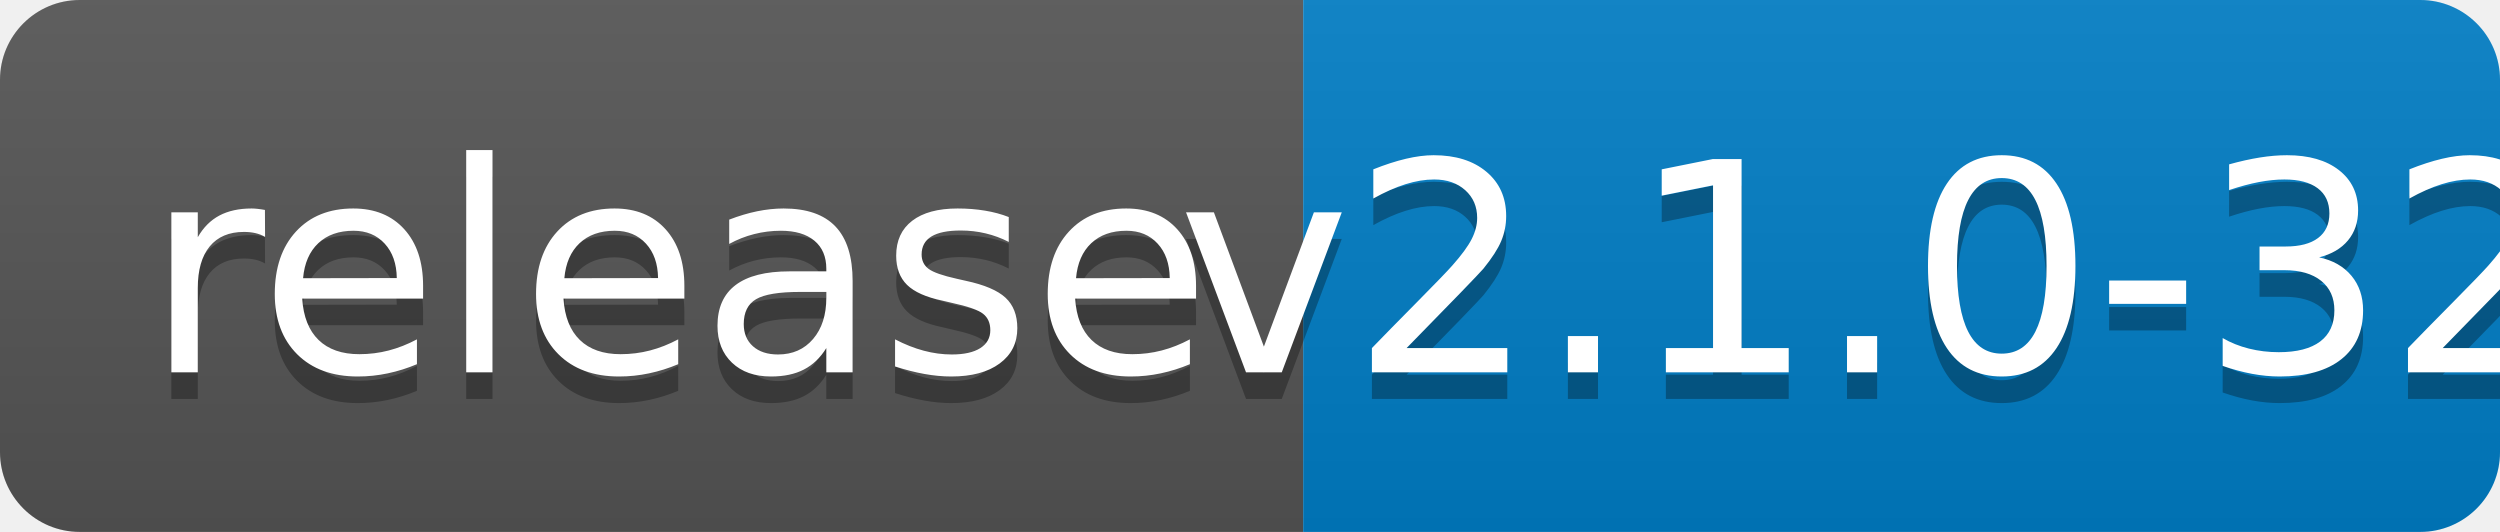
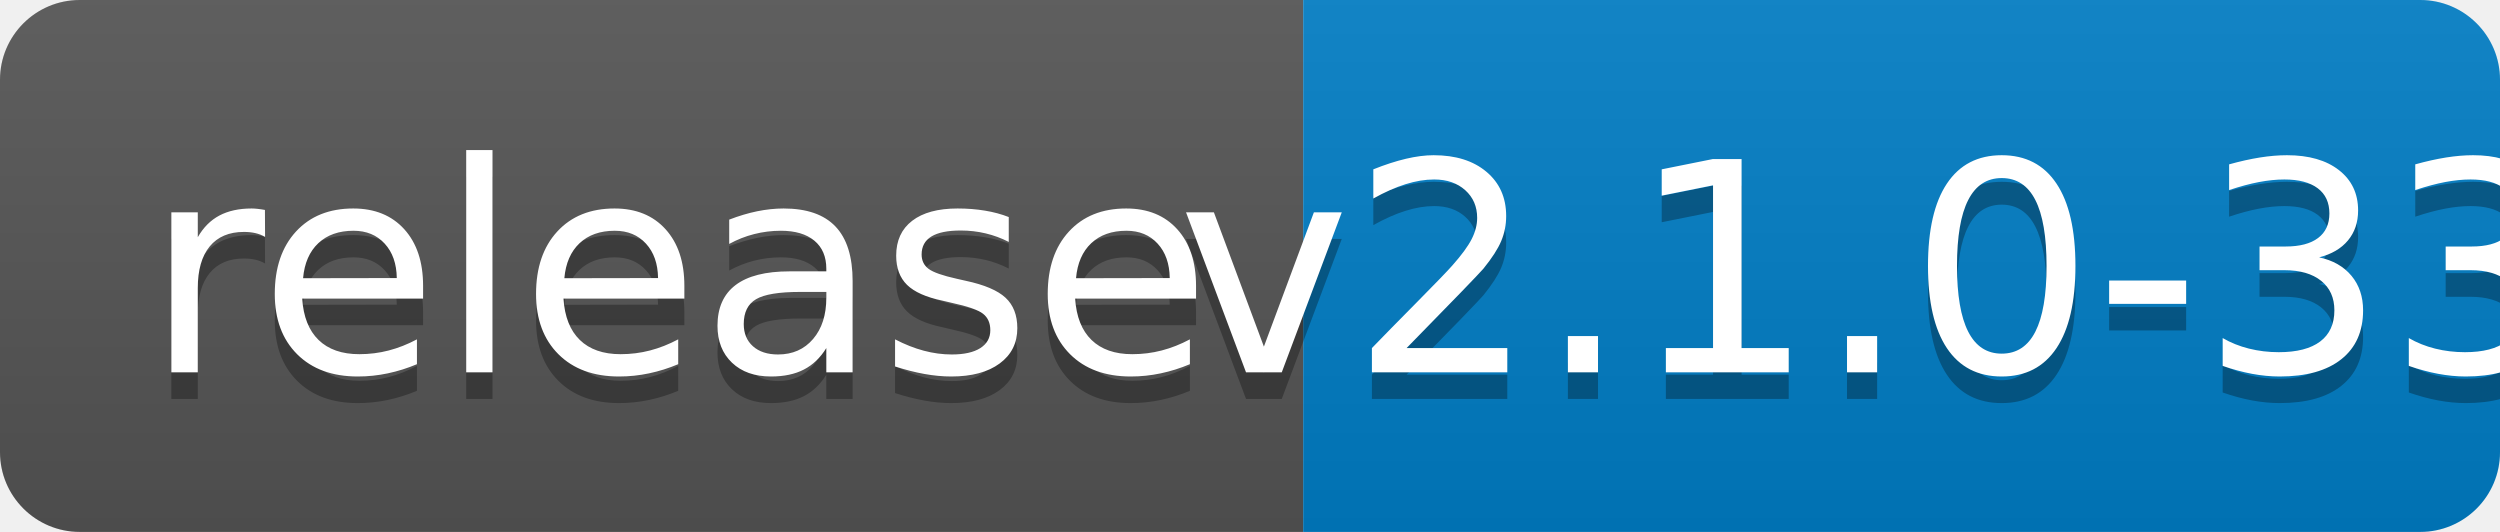
<svg xmlns="http://www.w3.org/2000/svg" width="94" height="20">
  <linearGradient id="b" x2="0" y2="100%">
    <stop offset="0" stop-color="#bbb" stop-opacity=".1" />
    <stop offset="1" stop-opacity=".1" />
  </linearGradient>
  <clipPath id="a">
    <rect width="94" height="20" rx="3" fill="#fff" />
  </clipPath>
  <g clip-path="url(#a)">
    <path fill="#555" d="M0 0h49v20H0z" />
    <path fill="#007ec6" d="M49 0h45v20H49z" />
    <path fill="url(#b)" d="M0 0h94v20H0z" />
  </g>
  <g fill="#fff" text-anchor="middle" font-family="DejaVu Sans,Verdana,Geneva,sans-serif" font-size="110">
    <text x="255" y="150" fill="#010101" fill-opacity=".3" transform="scale(.1)" textLength="390">release</text>
    <text x="255" y="140" transform="scale(.1)" textLength="390">release</text>
-     <text x="705" y="150" fill="#010101" fill-opacity=".3" transform="scale(.1)" textLength="350">v2.1.0-32</text>
-     <text x="705" y="140" transform="scale(.1)" textLength="350">v2.1.0-32</text>
+     <text x="705" y="150" fill="#010101" fill-opacity=".3" transform="scale(.1)" textLength="350">v2.1.0-33</text>
+     <text x="705" y="140" transform="scale(.1)" textLength="350">v2.1.0-33</text>
  </g>
</svg>
